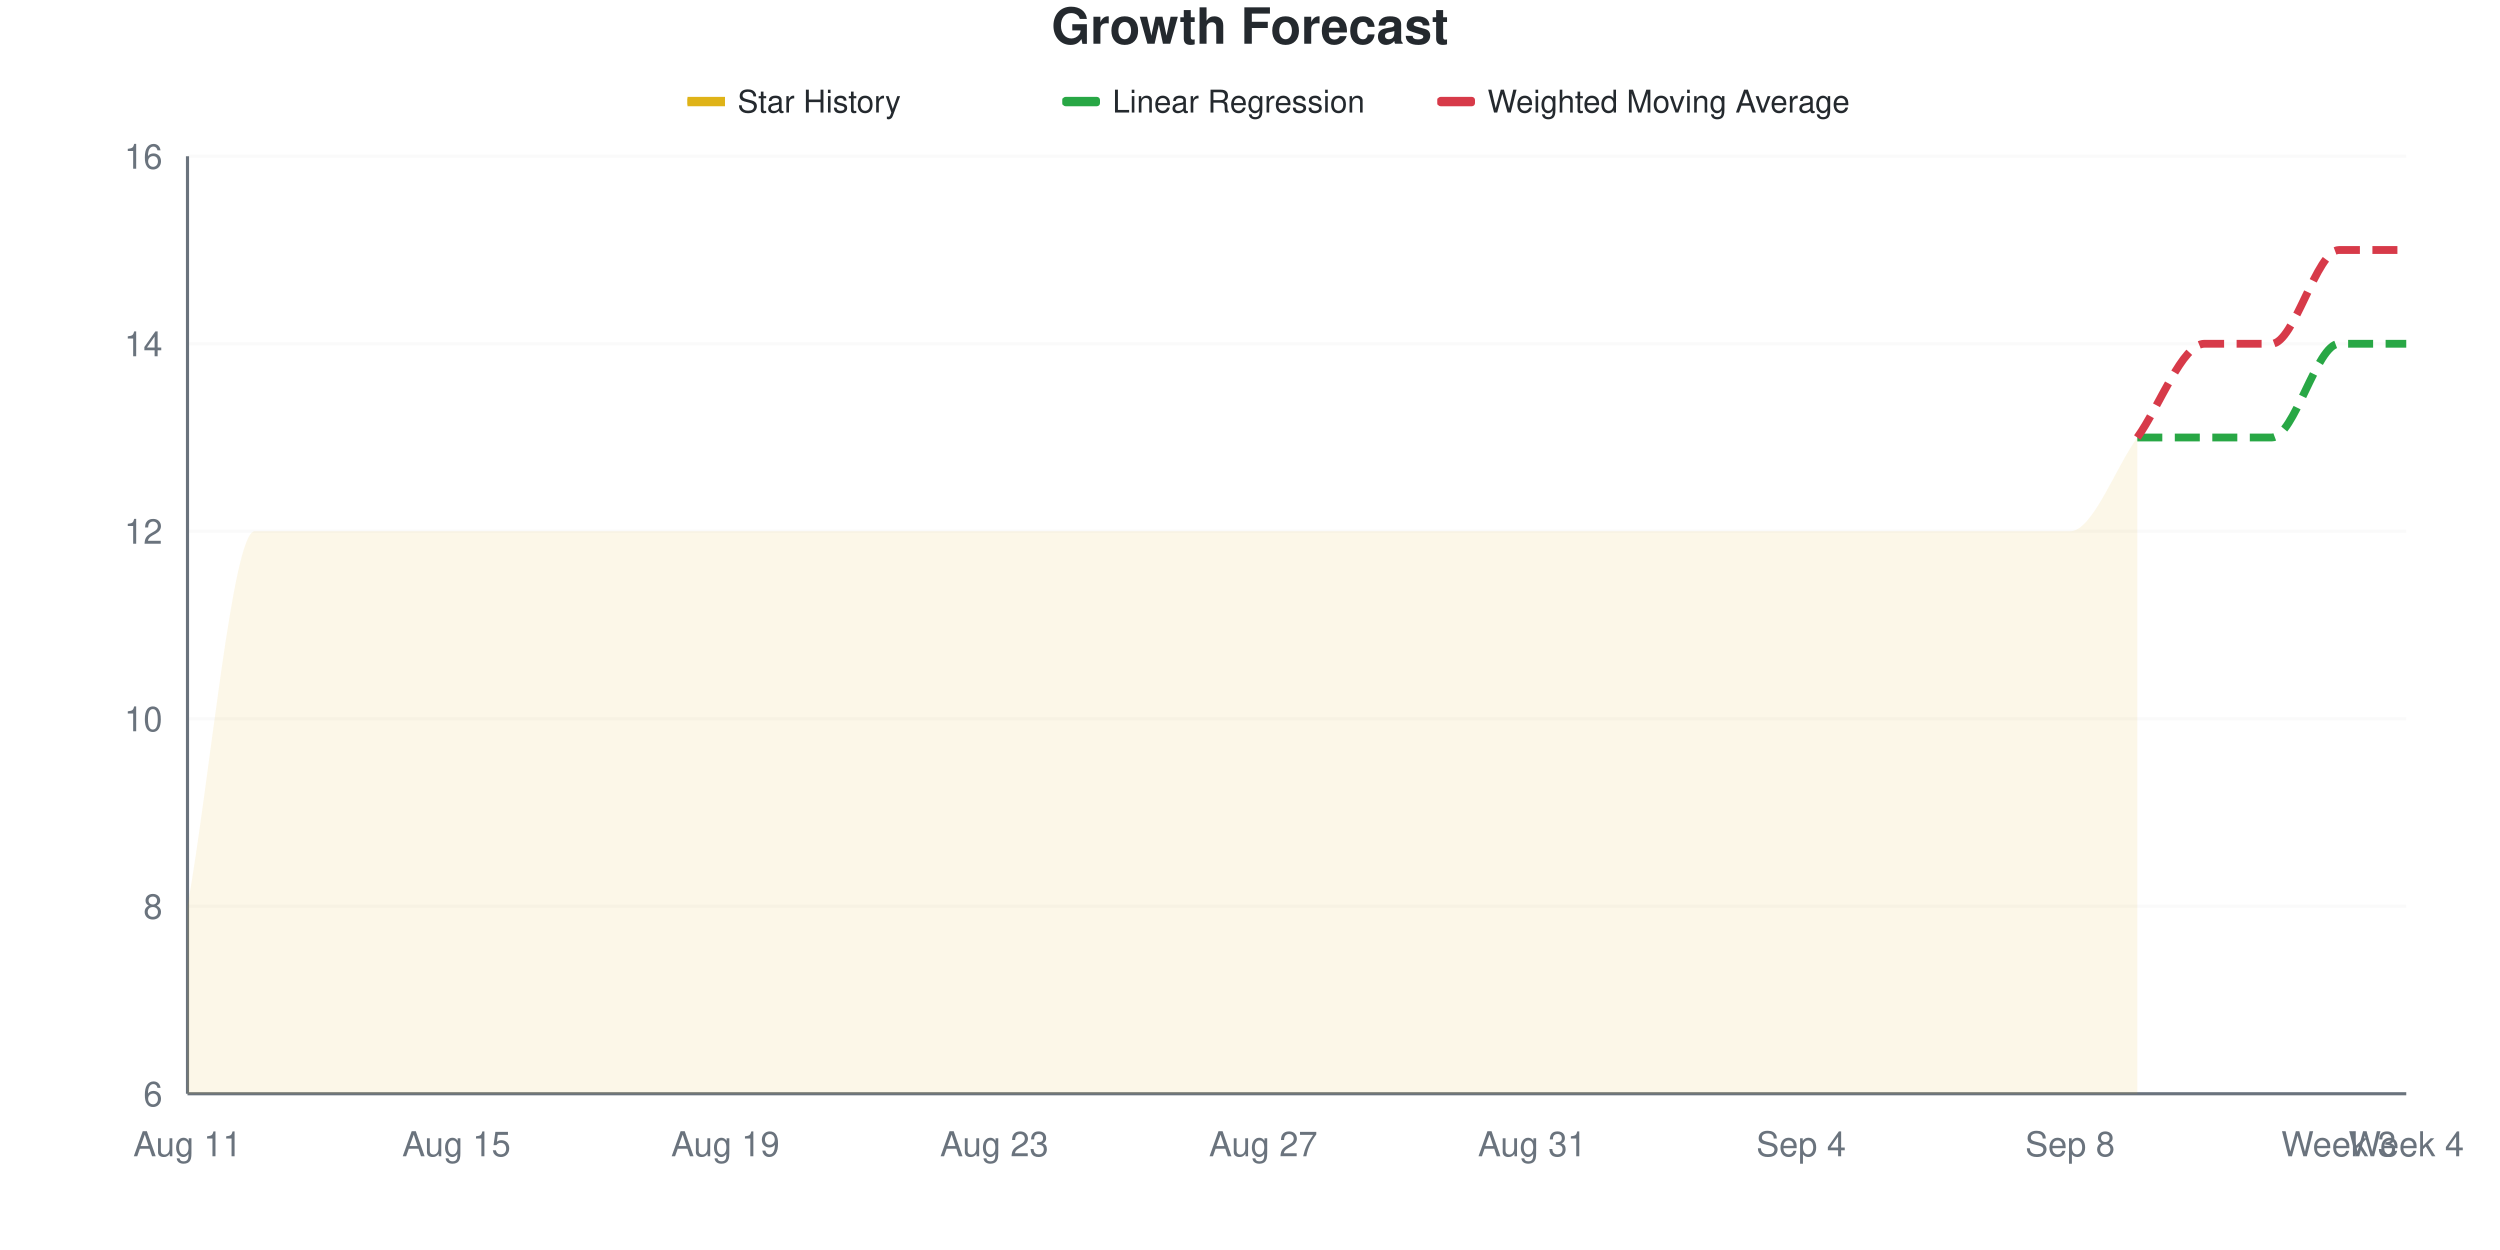
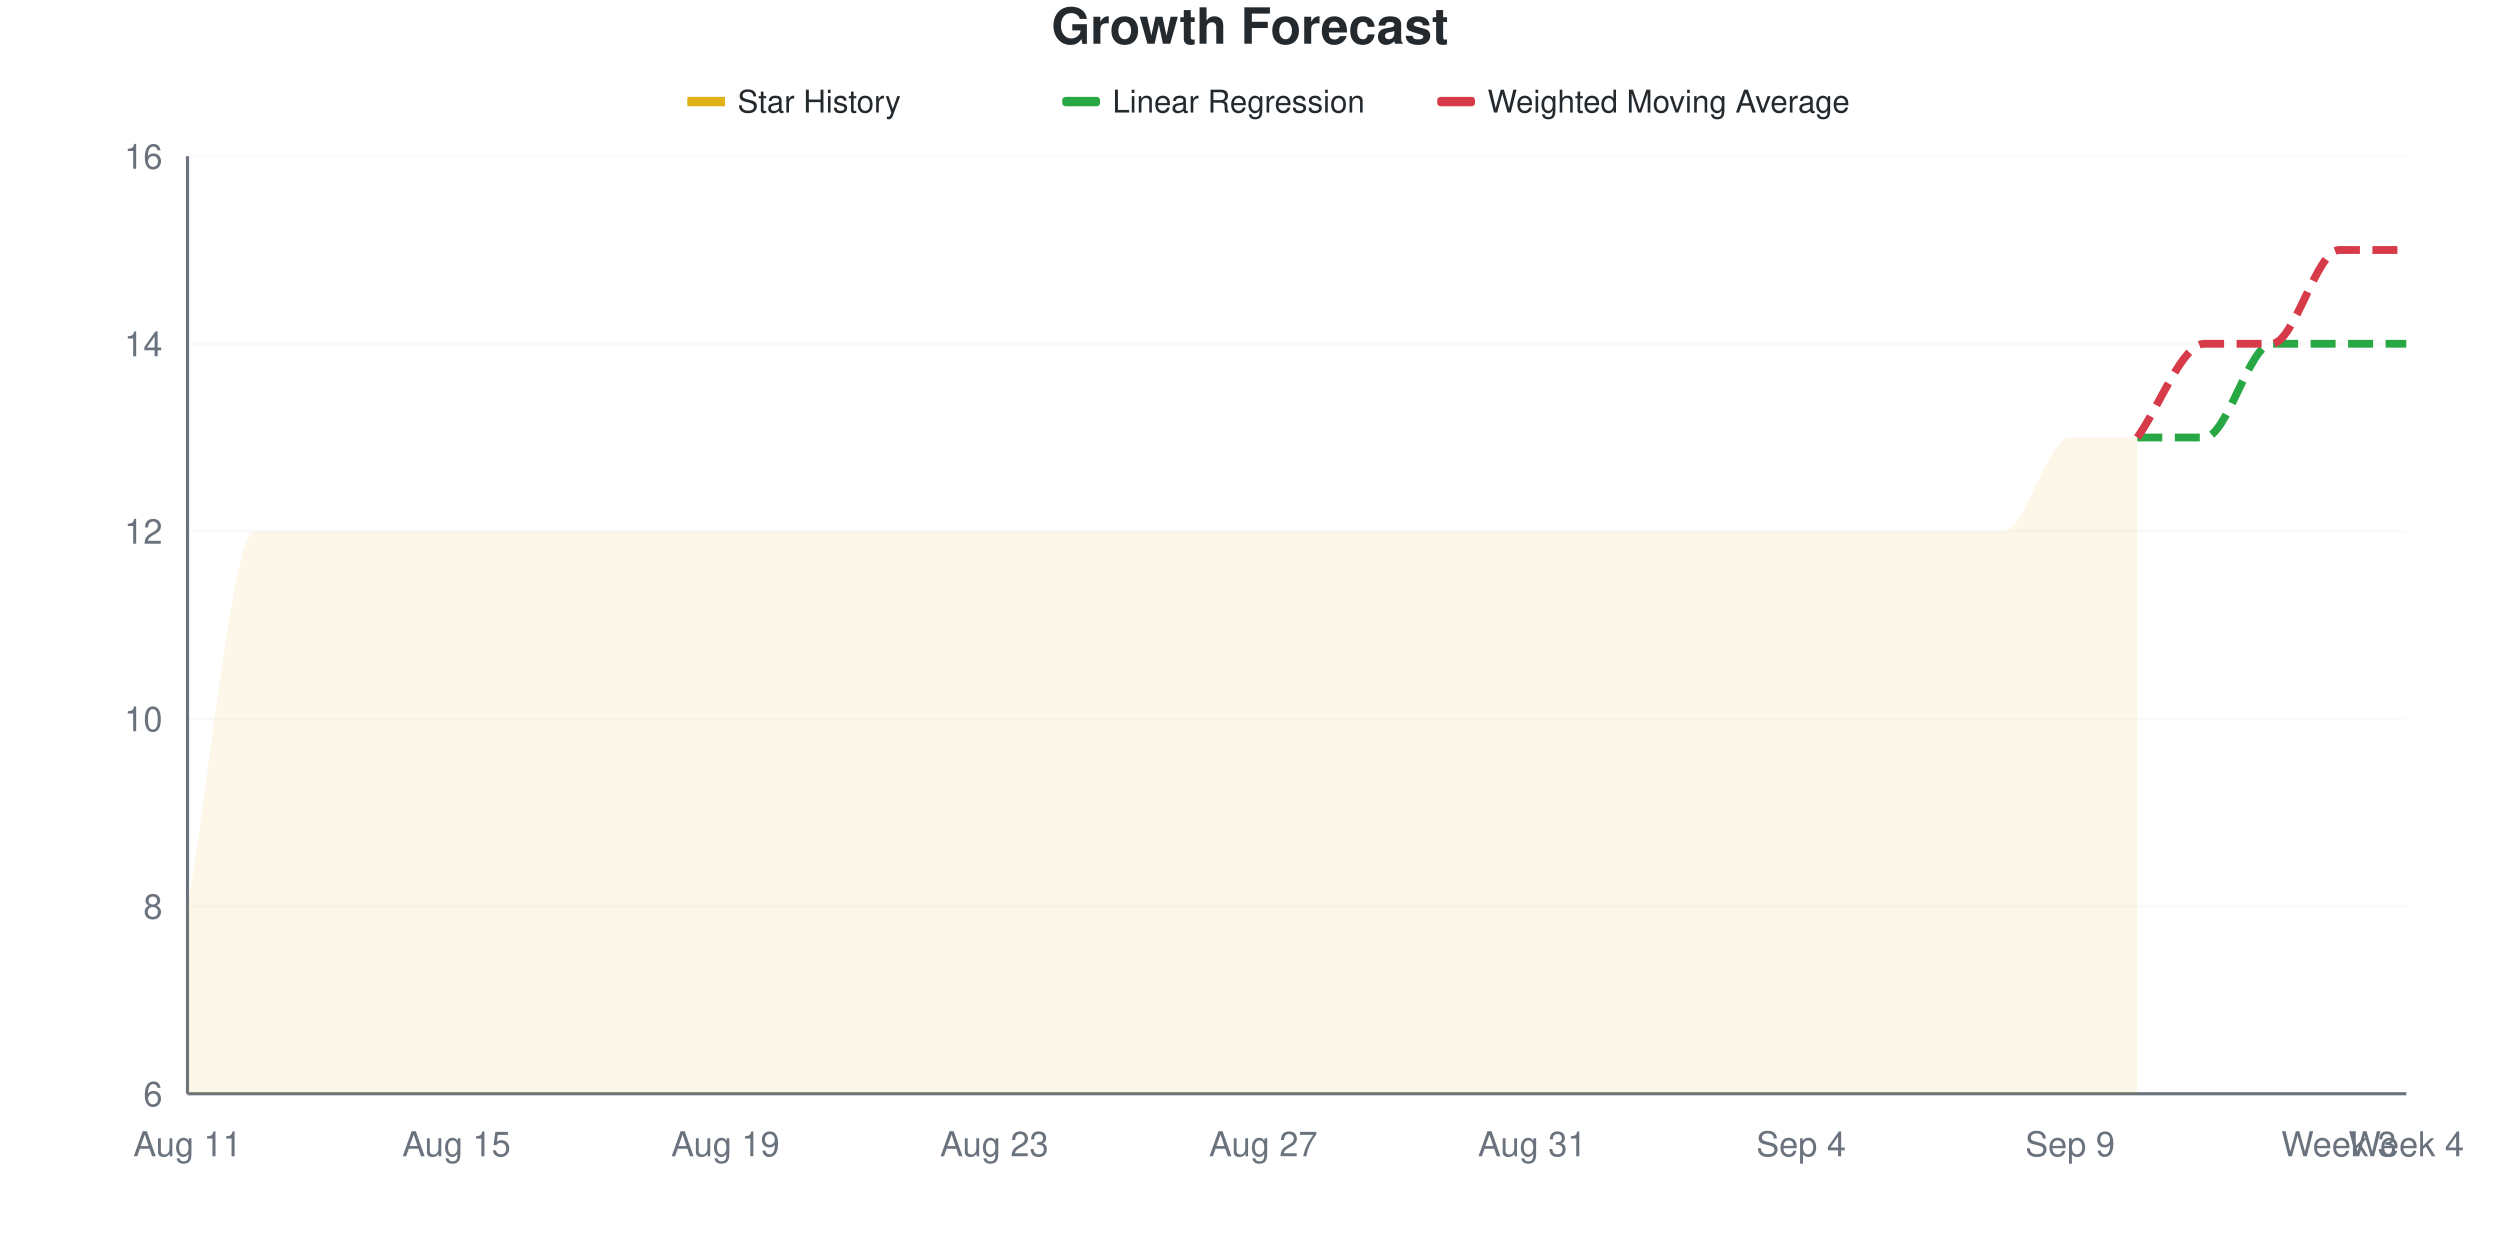
<svg xmlns="http://www.w3.org/2000/svg" viewBox="0 0 800 400" width="800" height="400">
  <style>
    @keyframes drawLine {
      to { stroke-dashoffset: 0; }
    }
    @keyframes fadeInPoint {
      from { opacity: 0; }
      to { opacity: 1; }
    }
    .data-line-0 {
      stroke-dasharray: 1200;
      stroke-dashoffset: 1200;
      animation: drawLine 2s ease-out forwards;
    }
    .data-point {
      opacity: 0;
      animation: fadeInPoint 0.5s ease-out forwards;
    }
    .chart-bg { fill: #fff; }
    .chart-text { fill: #24292e; }
    .chart-muted { fill: #6a737d; }
    .chart-grid { stroke: #eee; }
    .chart-axis { stroke: #6a737d; }
    @media (prefers-color-scheme: dark) {
      .chart-bg { fill: #0d1117; }
      .chart-text { fill: #e6edf3; }
      .chart-muted { fill: #8b949e; }
      .chart-grid { stroke: #21262d; }
      .chart-axis { stroke: #8b949e; }
    }
  </style>
  <rect width="800" height="400" class="chart-bg" />
  <text x="400" y="14" text-anchor="middle" class="chart-text" font-size="16" font-weight="bold" font-family="-apple-system, BlinkMacSystemFont, 'Segoe UI', Helvetica, Arial, sans-serif">Growth Forecast</text>
  <g class="legend">
    <rect x="220" y="31" width="12" height="3" fill="#dfb317" />
    <line x1="220" y1="32.5" x2="232" y2="32.5" stroke="#dfb317" stroke-width="2" />
    <text x="236" y="36" class="chart-text" font-size="10" font-family="-apple-system, BlinkMacSystemFont, 'Segoe UI', Helvetica, Arial, sans-serif">Star History</text>
    <rect x="340" y="31" width="12" height="3" fill="#28a745" rx="1" />
    <line x1="340" y1="32.5" x2="352" y2="32.5" stroke="#28a745" stroke-width="2" stroke-dasharray="4,2" />
    <text x="356" y="36" class="chart-text" font-size="10" font-family="-apple-system, BlinkMacSystemFont, 'Segoe UI', Helvetica, Arial, sans-serif">Linear Regression</text>
    <rect x="460" y="31" width="12" height="3" fill="#d73a49" rx="1" />
    <line x1="460" y1="32.5" x2="472" y2="32.5" stroke="#d73a49" stroke-width="2" stroke-dasharray="4,2" />
    <text x="476" y="36" class="chart-text" font-size="10" font-family="-apple-system, BlinkMacSystemFont, 'Segoe UI', Helvetica, Arial, sans-serif">Weighted Moving Average</text>
  </g>
  <g class="grid">
    <line x1="60" y1="350" x2="770" y2="350" class="chart-grid" stroke-opacity="0.3" />
    <text x="52" y="354" text-anchor="end" class="chart-muted" font-size="11" font-family="-apple-system, BlinkMacSystemFont, 'Segoe UI', Helvetica, Arial, sans-serif">6</text>
    <line x1="60" y1="290" x2="770" y2="290" class="chart-grid" stroke-opacity="0.3" />
    <text x="52" y="294" text-anchor="end" class="chart-muted" font-size="11" font-family="-apple-system, BlinkMacSystemFont, 'Segoe UI', Helvetica, Arial, sans-serif">8</text>
    <line x1="60" y1="230" x2="770" y2="230" class="chart-grid" stroke-opacity="0.3" />
    <text x="52" y="234" text-anchor="end" class="chart-muted" font-size="11" font-family="-apple-system, BlinkMacSystemFont, 'Segoe UI', Helvetica, Arial, sans-serif">10</text>
    <line x1="60" y1="170" x2="770" y2="170" class="chart-grid" stroke-opacity="0.3" />
    <text x="52" y="174" text-anchor="end" class="chart-muted" font-size="11" font-family="-apple-system, BlinkMacSystemFont, 'Segoe UI', Helvetica, Arial, sans-serif">12</text>
    <line x1="60" y1="110" x2="770" y2="110" class="chart-grid" stroke-opacity="0.3" />
    <text x="52" y="114" text-anchor="end" class="chart-muted" font-size="11" font-family="-apple-system, BlinkMacSystemFont, 'Segoe UI', Helvetica, Arial, sans-serif">14</text>
    <line x1="60" y1="50" x2="770" y2="50" class="chart-grid" stroke-opacity="0.3" />
    <text x="52" y="54" text-anchor="end" class="chart-muted" font-size="11" font-family="-apple-system, BlinkMacSystemFont, 'Segoe UI', Helvetica, Arial, sans-serif">16</text>
  </g>
  <g class="milestones">
    
  </g>
  <g class="x-axis">
    <text x="60" y="370" text-anchor="middle" class="chart-muted" font-size="11" font-family="-apple-system, BlinkMacSystemFont, 'Segoe UI', Helvetica, Arial, sans-serif">Aug 11</text>
    <text x="146.061" y="370" text-anchor="middle" class="chart-muted" font-size="11" font-family="-apple-system, BlinkMacSystemFont, 'Segoe UI', Helvetica, Arial, sans-serif">Aug 15</text>
    <text x="232.121" y="370" text-anchor="middle" class="chart-muted" font-size="11" font-family="-apple-system, BlinkMacSystemFont, 'Segoe UI', Helvetica, Arial, sans-serif">Aug 19</text>
    <text x="318.182" y="370" text-anchor="middle" class="chart-muted" font-size="11" font-family="-apple-system, BlinkMacSystemFont, 'Segoe UI', Helvetica, Arial, sans-serif">Aug 23</text>
    <text x="404.242" y="370" text-anchor="middle" class="chart-muted" font-size="11" font-family="-apple-system, BlinkMacSystemFont, 'Segoe UI', Helvetica, Arial, sans-serif">Aug 27</text>
    <text x="490.303" y="370" text-anchor="middle" class="chart-muted" font-size="11" font-family="-apple-system, BlinkMacSystemFont, 'Segoe UI', Helvetica, Arial, sans-serif">Aug 31</text>
    <text x="576.364" y="370" text-anchor="middle" class="chart-muted" font-size="11" font-family="-apple-system, BlinkMacSystemFont, 'Segoe UI', Helvetica, Arial, sans-serif">Sep 4</text>
-     <text x="662.424" y="370" text-anchor="middle" class="chart-muted" font-size="11" font-family="-apple-system, BlinkMacSystemFont, 'Segoe UI', Helvetica, Arial, sans-serif">Sep 8</text>
+     <text x="662.424" y="370" text-anchor="middle" class="chart-muted" font-size="11" font-family="-apple-system, BlinkMacSystemFont, 'Segoe UI', Helvetica, Arial, sans-serif">Sep 9</text>
    <text x="748.485" y="370" text-anchor="middle" class="chart-muted" font-size="11" font-family="-apple-system, BlinkMacSystemFont, 'Segoe UI', Helvetica, Arial, sans-serif">Week 3</text>
    <text x="770" y="370" text-anchor="middle" class="chart-muted" font-size="11" font-family="-apple-system, BlinkMacSystemFont, 'Segoe UI', Helvetica, Arial, sans-serif">Week 4</text>
  </g>
  <line x1="60" y1="50" x2="60" y2="350" class="chart-axis" stroke-width="1" />
  <line x1="60" y1="350" x2="770" y2="350" class="chart-axis" stroke-width="1" />
-   <path d="M60,350 L60,290 C67.172,250 74.343,170 81.515,170 C88.687,170 95.859,170 103.03,170 C110.202,170 117.374,170 124.545,170 C131.717,170 138.889,170 146.061,170 C153.232,170 160.404,170 167.576,170 C174.747,170 181.919,170 189.091,170 C196.263,170 203.434,170 210.606,170 C217.778,170 224.949,170 232.121,170 C239.293,170 246.465,170 253.636,170 C260.808,170 267.98,170 275.152,170 C282.323,170 289.495,170 296.667,170 C303.838,170 311.01,170 318.182,170 C325.354,170 332.525,170 339.697,170 C346.869,170 354.04,170 361.212,170 C368.384,170 375.556,170 382.727,170 C389.899,170 397.071,170 404.242,170 C411.414,170 418.586,170 425.758,170 C432.929,170 440.101,170 447.273,170 C454.444,170 461.616,170 468.788,170 C475.96,170 483.131,170 490.303,170 C497.475,170 504.646,170 511.818,170 C518.99,170 526.162,170 533.333,170 C540.505,170 547.677,170 554.848,170 C562.02,170 569.192,170 576.364,170 C583.535,170 590.707,170 597.879,170 C605.051,170 612.222,170 619.394,170 C626.566,170 633.737,170 640.909,170 C648.081,170 655.253,170 662.424,170 C669.596,170 676.768,150 683.939,140 L683.939,350 L60,350 Z" fill="#dfb317" fill-opacity="0.1" />
-   <path d="M60,350 L60,290 C67.172,250 74.343,170 81.515,170 C88.687,170 95.859,170 103.03,170 C110.202,170 117.374,170 124.545,170 C131.717,170 138.889,170 146.061,170 C153.232,170 160.404,170 167.576,170 C174.747,170 181.919,170 189.091,170 C196.263,170 203.434,170 210.606,170 C217.778,170 224.949,170 232.121,170 C239.293,170 246.465,170 253.636,170 C260.808,170 267.98,170 275.152,170 C282.323,170 289.495,170 296.667,170 C303.838,170 311.01,170 318.182,170 C325.354,170 332.525,170 339.697,170 C346.869,170 354.04,170 361.212,170 C368.384,170 375.556,170 382.727,170 C389.899,170 397.071,170 404.242,170 C411.414,170 418.586,170 425.758,170 C432.929,170 440.101,170 447.273,170 C454.444,170 461.616,170 468.788,170 C475.96,170 483.131,170 490.303,170 C497.475,170 504.646,170 511.818,170 C518.99,170 526.162,170 533.333,170 C540.505,170 547.677,170 554.848,170 C562.02,170 569.192,170 576.364,170 C583.535,170 590.707,170 597.879,170 C605.051,170 612.222,170 619.394,170 C626.566,170 633.737,170 640.909,170 C648.081,170 655.253,170 662.424,170 C669.596,170 676.768,150 683.939,140" fill="none" stroke="#dfb317" stroke-width="2.5" class="data-line-0" />
-   <path d="M683.939,140 C691.111,140 698.283,140 705.455,140 C712.626,140 719.798,140 726.97,140 C734.141,140 741.313,110 748.485,110 C755.657,110 762.828,110 770,110" fill="none" stroke="#28a745" stroke-width="2.5" stroke-dasharray="8,4" />
+   <path d="M60,350 L60,290 C67.172,250 74.343,170 81.515,170 C88.687,170 95.859,170 103.03,170 C110.202,170 117.374,170 124.545,170 C131.717,170 138.889,170 146.061,170 C153.232,170 160.404,170 167.576,170 C174.747,170 181.919,170 189.091,170 C196.263,170 203.434,170 210.606,170 C217.778,170 224.949,170 232.121,170 C239.293,170 246.465,170 253.636,170 C260.808,170 267.98,170 275.152,170 C282.323,170 289.495,170 296.667,170 C303.838,170 311.01,170 318.182,170 C325.354,170 332.525,170 339.697,170 C346.869,170 354.04,170 361.212,170 C368.384,170 375.556,170 382.727,170 C389.899,170 397.071,170 404.242,170 C411.414,170 418.586,170 425.758,170 C432.929,170 440.101,170 447.273,170 C454.444,170 461.616,170 468.788,170 C475.96,170 483.131,170 490.303,170 C497.475,170 504.646,170 511.818,170 C518.99,170 526.162,170 533.333,170 C540.505,170 547.677,170 554.848,170 C562.02,170 569.192,170 576.364,170 C583.535,170 590.707,170 597.879,170 C605.051,170 612.222,170 619.394,170 C626.566,170 633.737,170 640.909,170 C648.081,170 655.253,140 662.424,140 C669.596,140 676.768,140 683.939,140 L683.939,350 L60,350 Z" fill="#dfb317" fill-opacity="0.1" />
+   <path d="M60,350 L60,290 C67.172,250 74.343,170 81.515,170 C88.687,170 95.859,170 103.03,170 C110.202,170 117.374,170 124.545,170 C131.717,170 138.889,170 146.061,170 C153.232,170 160.404,170 167.576,170 C174.747,170 181.919,170 189.091,170 C196.263,170 203.434,170 210.606,170 C217.778,170 224.949,170 232.121,170 C239.293,170 246.465,170 253.636,170 C260.808,170 267.98,170 275.152,170 C282.323,170 289.495,170 296.667,170 C303.838,170 311.01,170 318.182,170 C325.354,170 332.525,170 339.697,170 C346.869,170 354.04,170 361.212,170 C368.384,170 375.556,170 382.727,170 C389.899,170 397.071,170 404.242,170 C411.414,170 418.586,170 425.758,170 C432.929,170 440.101,170 447.273,170 C454.444,170 461.616,170 468.788,170 C475.96,170 483.131,170 490.303,170 C497.475,170 504.646,170 511.818,170 C518.99,170 526.162,170 533.333,170 C540.505,170 547.677,170 554.848,170 C562.02,170 569.192,170 576.364,170 C583.535,170 590.707,170 597.879,170 C605.051,170 612.222,170 619.394,170 C626.566,170 633.737,170 640.909,170 C648.081,170 655.253,140 662.424,140 C669.596,140 676.768,140 683.939,140" fill="none" stroke="#dfb317" stroke-width="2.5" class="data-line-0" />
+   <path d="M683.939,140 C691.111,140 698.283,140 705.455,140 C712.626,140 719.798,110 726.97,110 C734.141,110 741.313,110 748.485,110 C755.657,110 762.828,110 770,110" fill="none" stroke="#28a745" stroke-width="2.5" stroke-dasharray="8,4" />
  <path d="M683.939,140 C691.111,130 698.283,110 705.455,110 C712.626,110 719.798,110 726.97,110 C734.141,110 741.313,80 748.485,80 C755.657,80 762.828,80 770,80" fill="none" stroke="#d73a49" stroke-width="2.5" stroke-dasharray="8,4" />
  <g class="points">
    <circle cx="60" cy="290" r="4" fill="#dfb317" class="data-point" style="animation-delay: 1.50s" />
    <circle cx="81.515" cy="170" r="4" fill="#dfb317" class="data-point" style="animation-delay: 1.55s" />
    <circle cx="103.03" cy="170" r="4" fill="#dfb317" class="data-point" style="animation-delay: 1.60s" />
    <circle cx="124.545" cy="170" r="4" fill="#dfb317" class="data-point" style="animation-delay: 1.65s" />
    <circle cx="146.061" cy="170" r="4" fill="#dfb317" class="data-point" style="animation-delay: 1.70s" />
    <circle cx="167.576" cy="170" r="4" fill="#dfb317" class="data-point" style="animation-delay: 1.75s" />
    <circle cx="189.091" cy="170" r="4" fill="#dfb317" class="data-point" style="animation-delay: 1.80s" />
    <circle cx="210.606" cy="170" r="4" fill="#dfb317" class="data-point" style="animation-delay: 1.85s" />
    <circle cx="232.121" cy="170" r="4" fill="#dfb317" class="data-point" style="animation-delay: 1.90s" />
    <circle cx="253.636" cy="170" r="4" fill="#dfb317" class="data-point" style="animation-delay: 1.95s" />
    <circle cx="275.152" cy="170" r="4" fill="#dfb317" class="data-point" style="animation-delay: 2.00s" />
    <circle cx="296.667" cy="170" r="4" fill="#dfb317" class="data-point" style="animation-delay: 2.05s" />
    <circle cx="318.182" cy="170" r="4" fill="#dfb317" class="data-point" style="animation-delay: 2.10s" />
    <circle cx="339.697" cy="170" r="4" fill="#dfb317" class="data-point" style="animation-delay: 2.15s" />
    <circle cx="361.212" cy="170" r="4" fill="#dfb317" class="data-point" style="animation-delay: 2.20s" />
    <circle cx="382.727" cy="170" r="4" fill="#dfb317" class="data-point" style="animation-delay: 2.25s" />
    <circle cx="404.242" cy="170" r="4" fill="#dfb317" class="data-point" style="animation-delay: 2.30s" />
    <circle cx="425.758" cy="170" r="4" fill="#dfb317" class="data-point" style="animation-delay: 2.35s" />
    <circle cx="447.273" cy="170" r="4" fill="#dfb317" class="data-point" style="animation-delay: 2.40s" />
    <circle cx="468.788" cy="170" r="4" fill="#dfb317" class="data-point" style="animation-delay: 2.45s" />
    <circle cx="490.303" cy="170" r="4" fill="#dfb317" class="data-point" style="animation-delay: 2.50s" />
    <circle cx="511.818" cy="170" r="4" fill="#dfb317" class="data-point" style="animation-delay: 2.55s" />
    <circle cx="533.333" cy="170" r="4" fill="#dfb317" class="data-point" style="animation-delay: 2.60s" />
    <circle cx="554.848" cy="170" r="4" fill="#dfb317" class="data-point" style="animation-delay: 2.65s" />
    <circle cx="576.364" cy="170" r="4" fill="#dfb317" class="data-point" style="animation-delay: 2.70s" />
    <circle cx="597.879" cy="170" r="4" fill="#dfb317" class="data-point" style="animation-delay: 2.75s" />
    <circle cx="619.394" cy="170" r="4" fill="#dfb317" class="data-point" style="animation-delay: 2.80s" />
    <circle cx="640.909" cy="170" r="4" fill="#dfb317" class="data-point" style="animation-delay: 2.85s" />
-     <circle cx="662.424" cy="170" r="4" fill="#dfb317" class="data-point" style="animation-delay: 2.90s" />
+     <circle cx="662.424" cy="140" r="4" fill="#dfb317" class="data-point" style="animation-delay: 2.90s" />
    <circle cx="683.939" cy="140" r="4" fill="#dfb317" class="data-point" style="animation-delay: 2.95s" />
  </g>
</svg>
